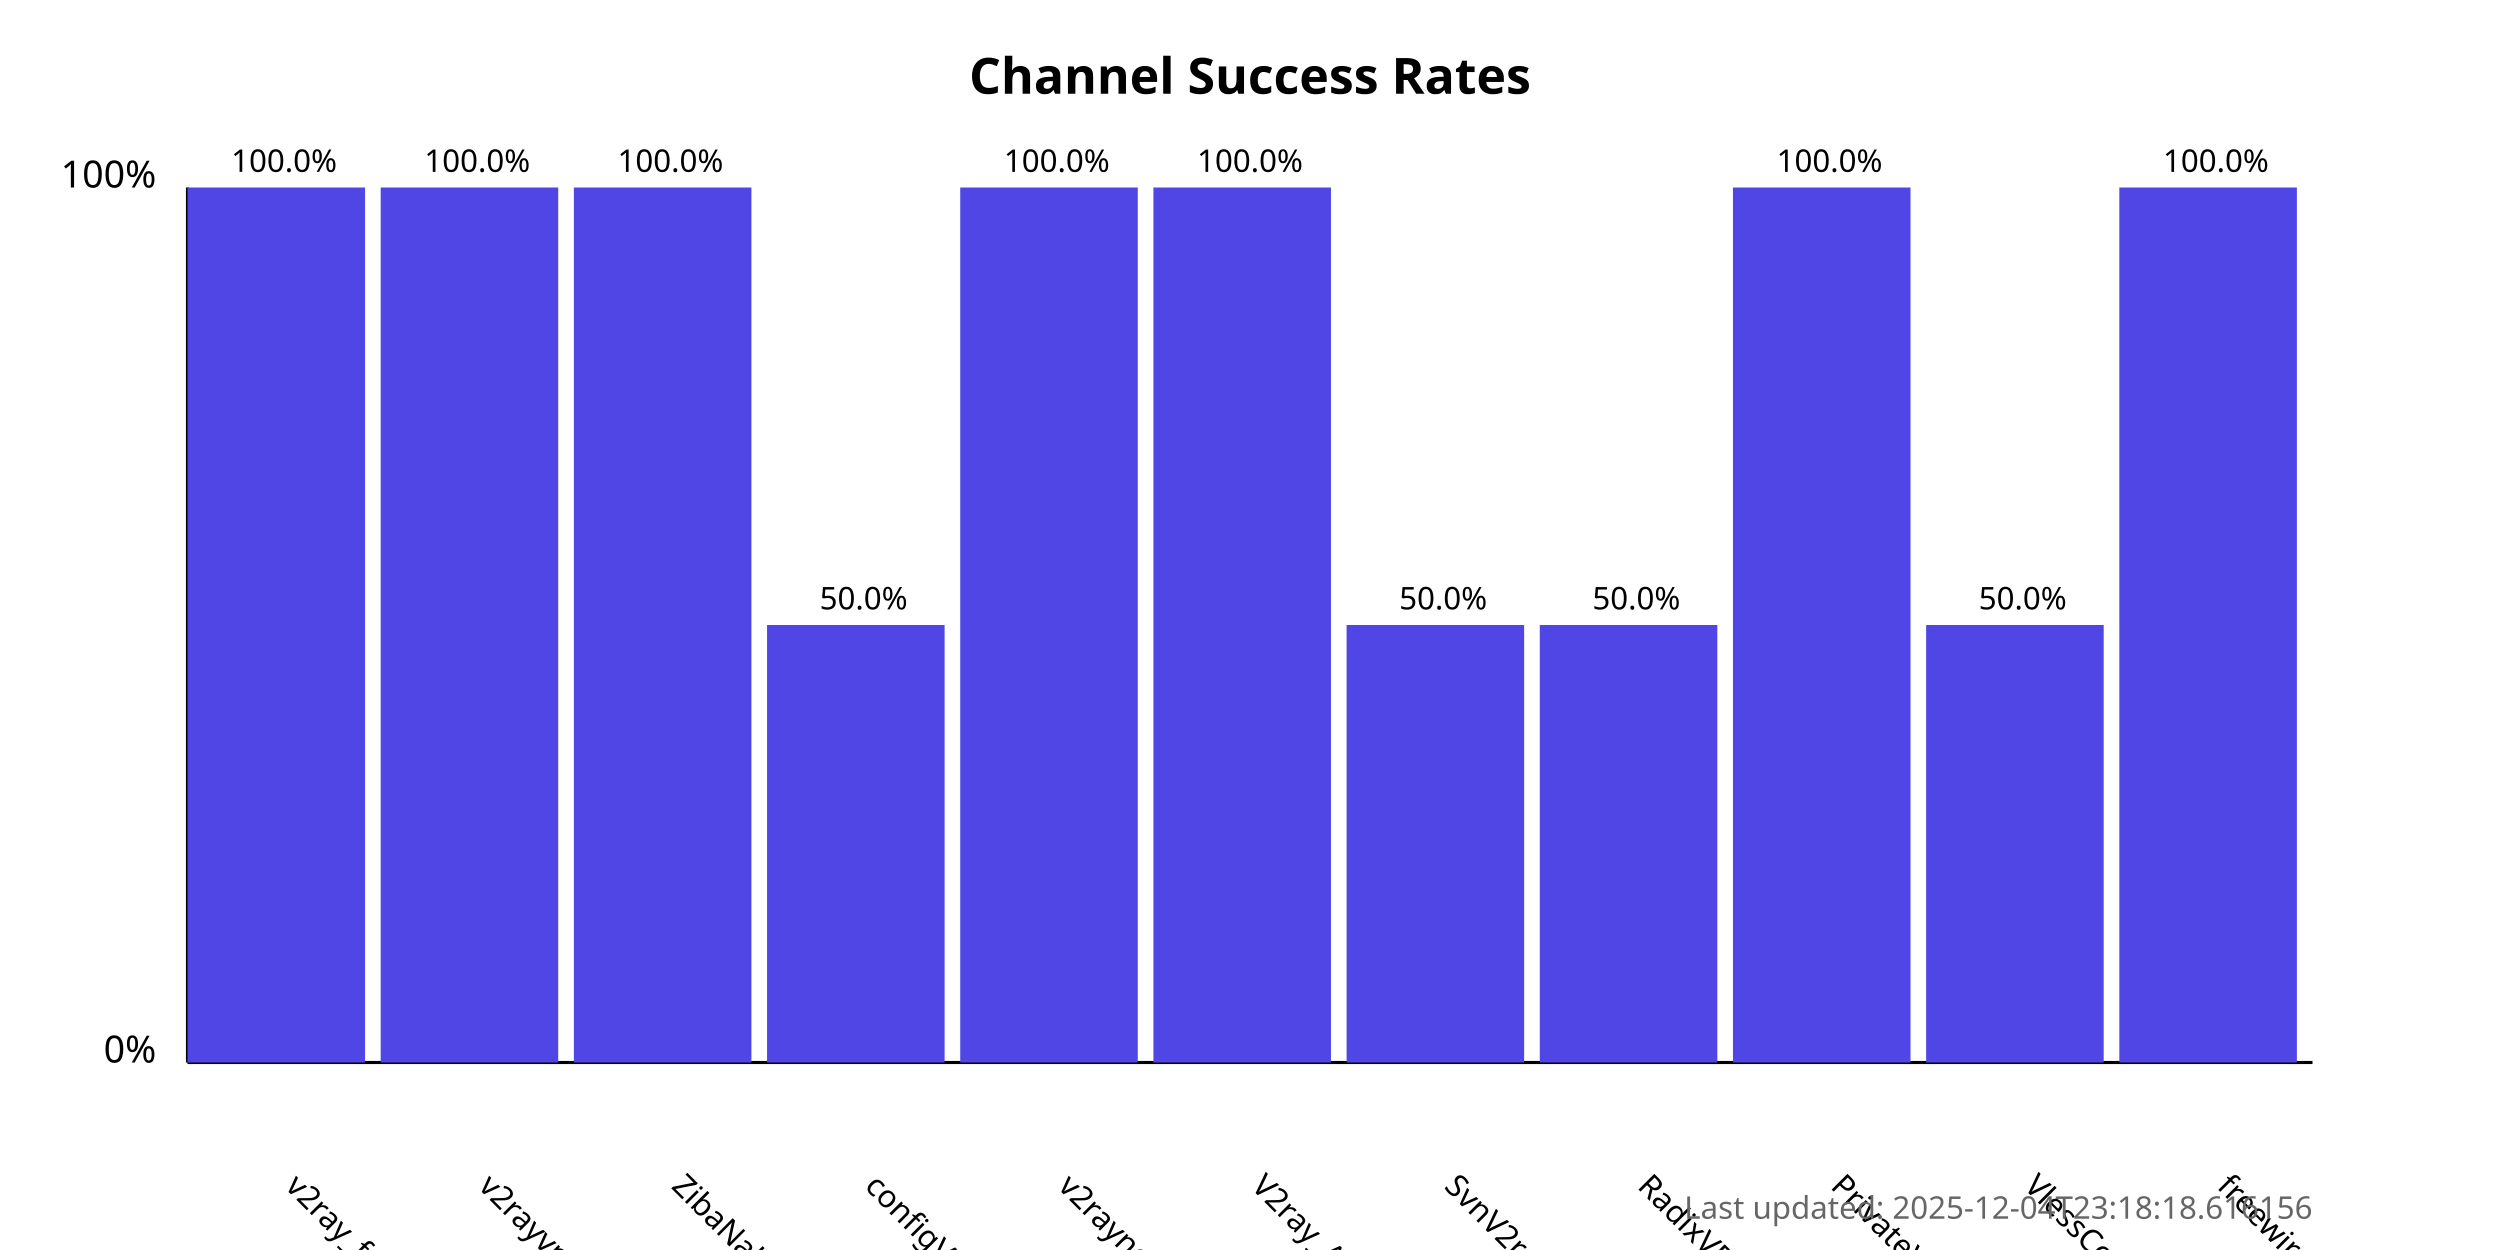
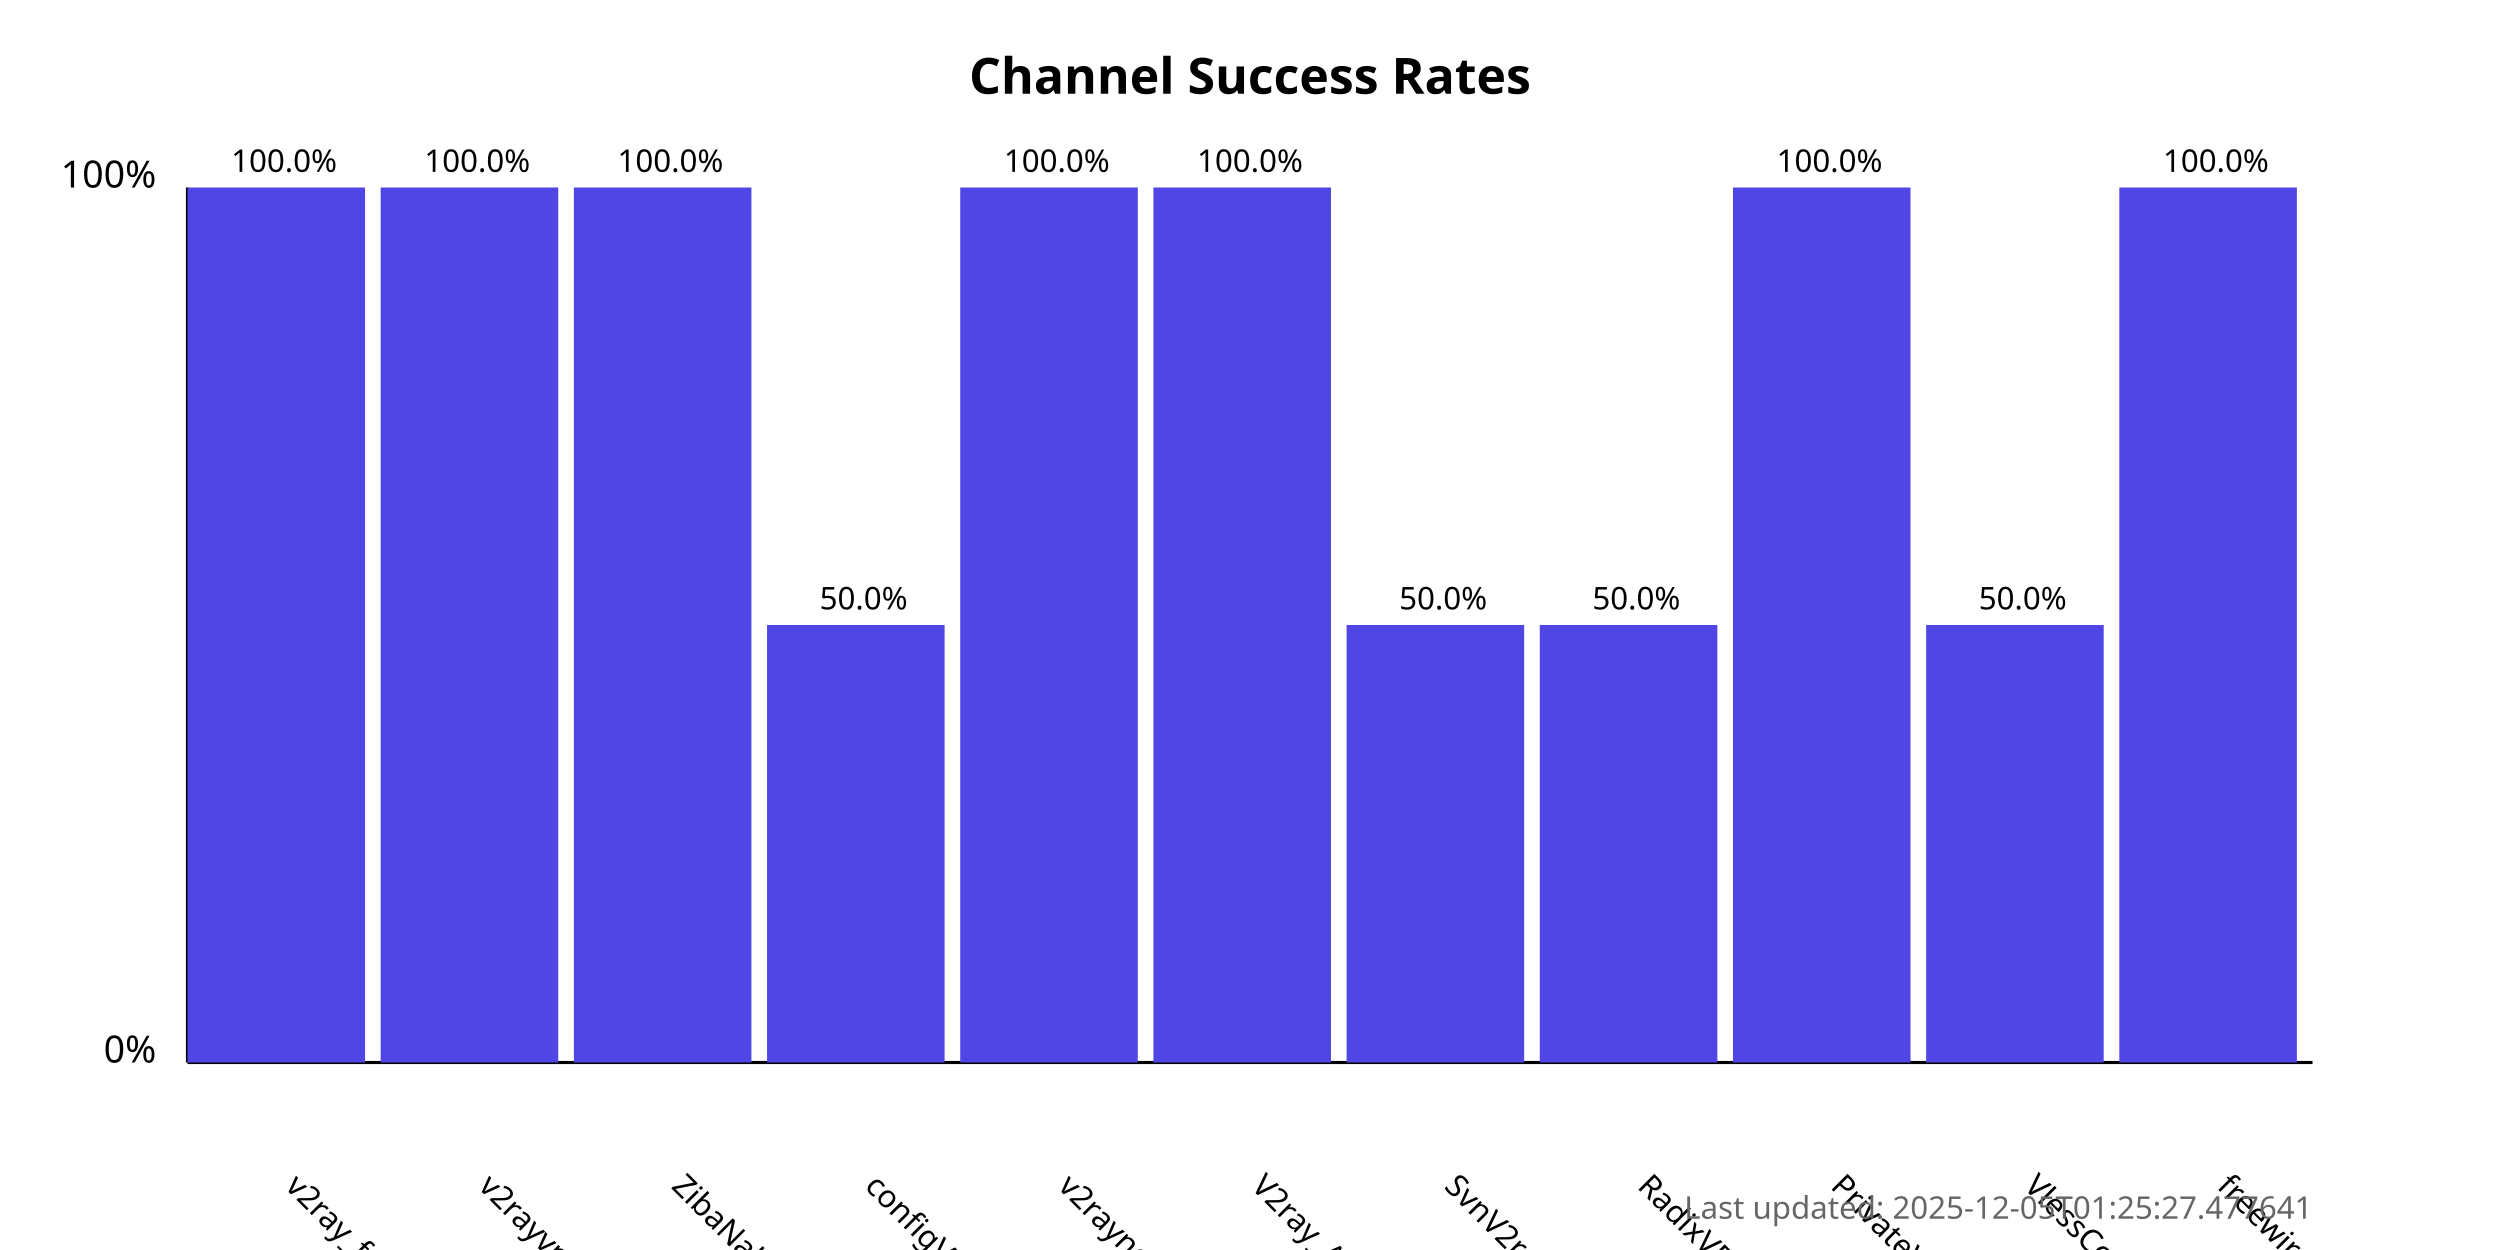
<svg xmlns="http://www.w3.org/2000/svg" width="800" height="400">
  <style>
            .chart-title { font: bold 16px sans-serif; }
            .axis-label { font: 12px sans-serif; }
            .tick-label { font: 10px sans-serif; }
            .bar { fill: #4f46e5; }
            .bar:hover { fill: #6366f1; }
            .timestamp { font: 10px sans-serif; fill: #666; }
        </style>
  <text x="400.0" y="30" text-anchor="middle" class="chart-title">
            Channel Success Rates
        </text>
  <line x1="60" y1="340" x2="60" y2="60" stroke="black" stroke-width="1" />
  <line x1="60" y1="340" x2="740" y2="340" stroke="black" stroke-width="1" />
  <text x="50" y="340" text-anchor="end" class="axis-label">0%</text>
  <text x="50" y="60" text-anchor="end" class="axis-label">100%</text>
  <g>
    <rect x="60" y="60.0" width="56.818" height="280.0" class="bar" />
    <text x="90.909" y="380" transform="rotate(45, 90.90909, 380)" text-anchor="start" class="tick-label">
                v2ray_free_conf
            </text>
    <text x="90.909" y="55.0" text-anchor="middle" class="tick-label">
                100.0%
            </text>
  </g>
  <g>
    <rect x="121.818" y="60.0" width="56.818" height="280.0" class="bar" />
    <text x="152.727" y="380" transform="rotate(45, 152.7273, 380)" text-anchor="start" class="tick-label">
                v2rayvpno
            </text>
    <text x="152.727" y="55.0" text-anchor="middle" class="tick-label">
                100.0%
            </text>
  </g>
  <g>
    <rect x="183.636" y="60.0" width="56.818" height="280.0" class="bar" />
    <text x="214.545" y="380" transform="rotate(45, 214.5455, 380)" text-anchor="start" class="tick-label">
                ZibaNabz
            </text>
    <text x="214.545" y="55.0" text-anchor="middle" class="tick-label">
                100.0%
            </text>
  </g>
  <g>
    <rect x="245.455" y="200.0" width="56.818" height="140.0" class="bar" />
    <text x="276.364" y="380" transform="rotate(45, 276.3636, 380)" text-anchor="start" class="tick-label">
                configV2rayForFree
            </text>
    <text x="276.364" y="195.0" text-anchor="middle" class="tick-label">
                50.0%
            </text>
  </g>
  <g>
    <rect x="307.273" y="60.0" width="56.818" height="280.0" class="bar" />
    <text x="338.182" y="380" transform="rotate(45, 338.1818, 380)" text-anchor="start" class="tick-label">
                v2rayngvpn
            </text>
    <text x="338.182" y="55.0" text-anchor="middle" class="tick-label">
                100.0%
            </text>
  </g>
  <g>
    <rect x="369.091" y="60.0" width="56.818" height="280.0" class="bar" />
    <text x="400.0" y="380" transform="rotate(45, 400.0, 380)" text-anchor="start" class="tick-label">
                V2ray_Alpha
            </text>
    <text x="400.0" y="55.0" text-anchor="middle" class="tick-label">
                100.0%
            </text>
  </g>
  <g>
    <rect x="430.909" y="200.0" width="56.818" height="140.0" class="bar" />
    <text x="461.818" y="380" transform="rotate(45, 461.8182, 380)" text-anchor="start" class="tick-label">
                SvnV2ray
            </text>
    <text x="461.818" y="195.0" text-anchor="middle" class="tick-label">
                50.0%
            </text>
  </g>
  <g>
    <rect x="492.727" y="200.0" width="56.818" height="140.0" class="bar" />
    <text x="523.636" y="380" transform="rotate(45, 523.6364, 380)" text-anchor="start" class="tick-label">
                RadixVPN
            </text>
    <text x="523.636" y="195.0" text-anchor="middle" class="tick-label">
                50.0%
            </text>
  </g>
  <g>
    <rect x="554.545" y="60.0" width="56.818" height="280.0" class="bar" />
    <text x="585.455" y="380" transform="rotate(45, 585.4545, 380)" text-anchor="start" class="tick-label">
                PrivateVPNs
            </text>
    <text x="585.455" y="55.0" text-anchor="middle" class="tick-label">
                100.0%
            </text>
  </g>
  <g>
    <rect x="616.364" y="200.0" width="56.818" height="140.0" class="bar" />
    <text x="647.273" y="380" transform="rotate(45, 647.2727, 380)" text-anchor="start" class="tick-label">
                VlessConfig
            </text>
    <text x="647.273" y="195.0" text-anchor="middle" class="tick-label">
                50.0%
            </text>
  </g>
  <g>
    <rect x="678.182" y="60.0" width="56.818" height="280.0" class="bar" />
    <text x="709.091" y="380" transform="rotate(45, 709.0909, 380)" text-anchor="start" class="tick-label">
                freewireguard
            </text>
    <text x="709.091" y="55.0" text-anchor="middle" class="tick-label">
                100.0%
            </text>
  </g>
  <text x="740" y="390" text-anchor="end" class="timestamp">
-             Last updated: 2025-12-04T23:18:18.616156
+             Last updated: 2025-12-05T01:25:27.477641
        </text>
</svg>
